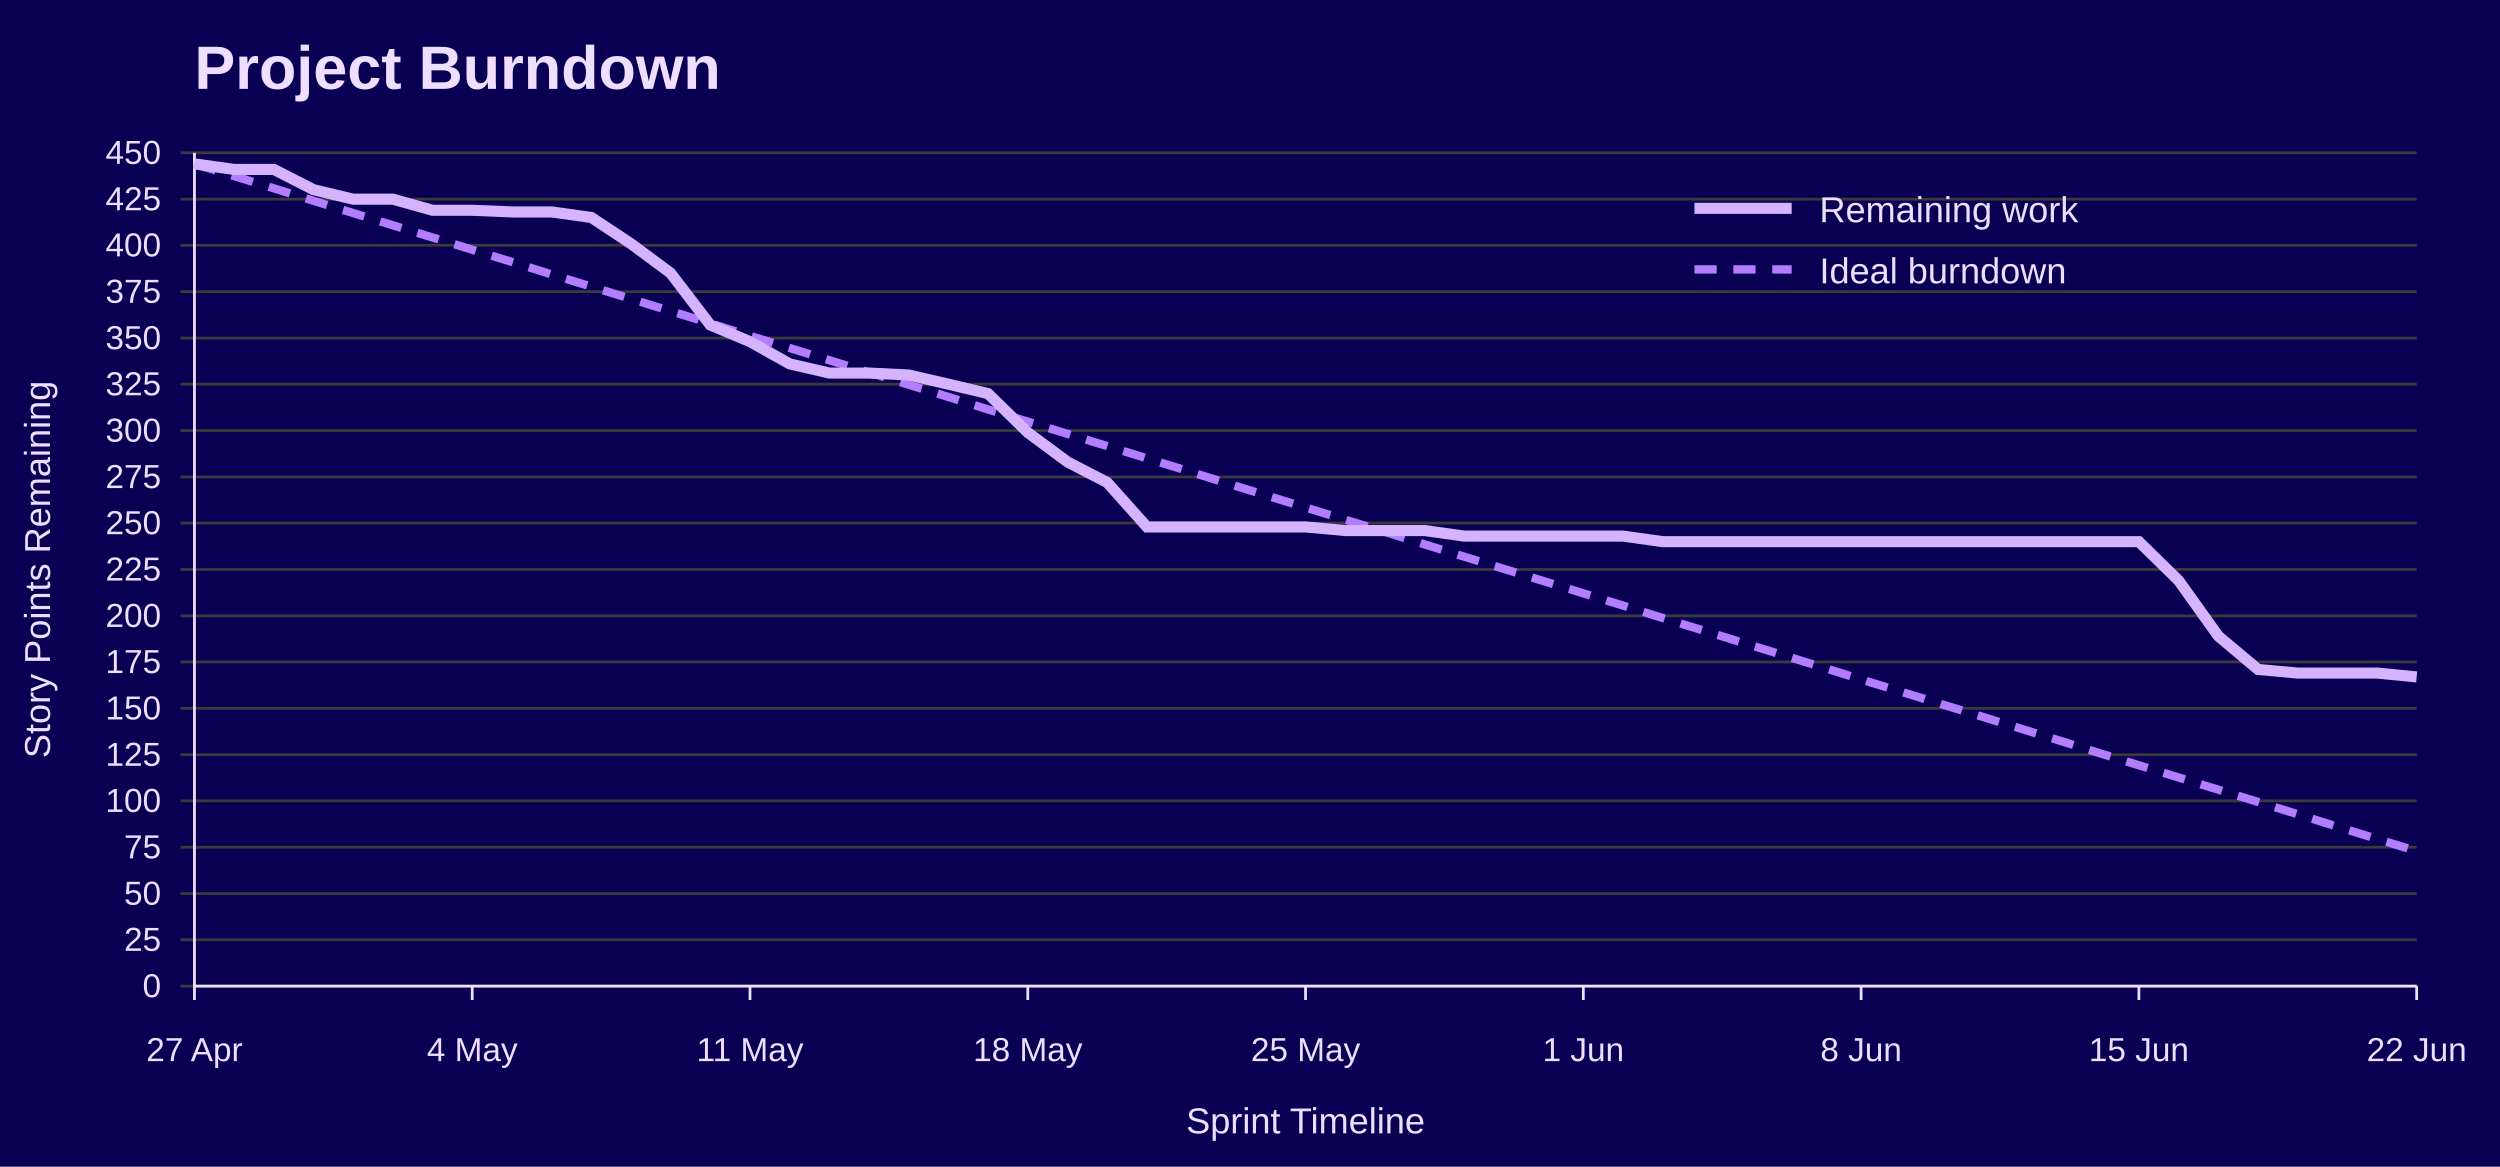
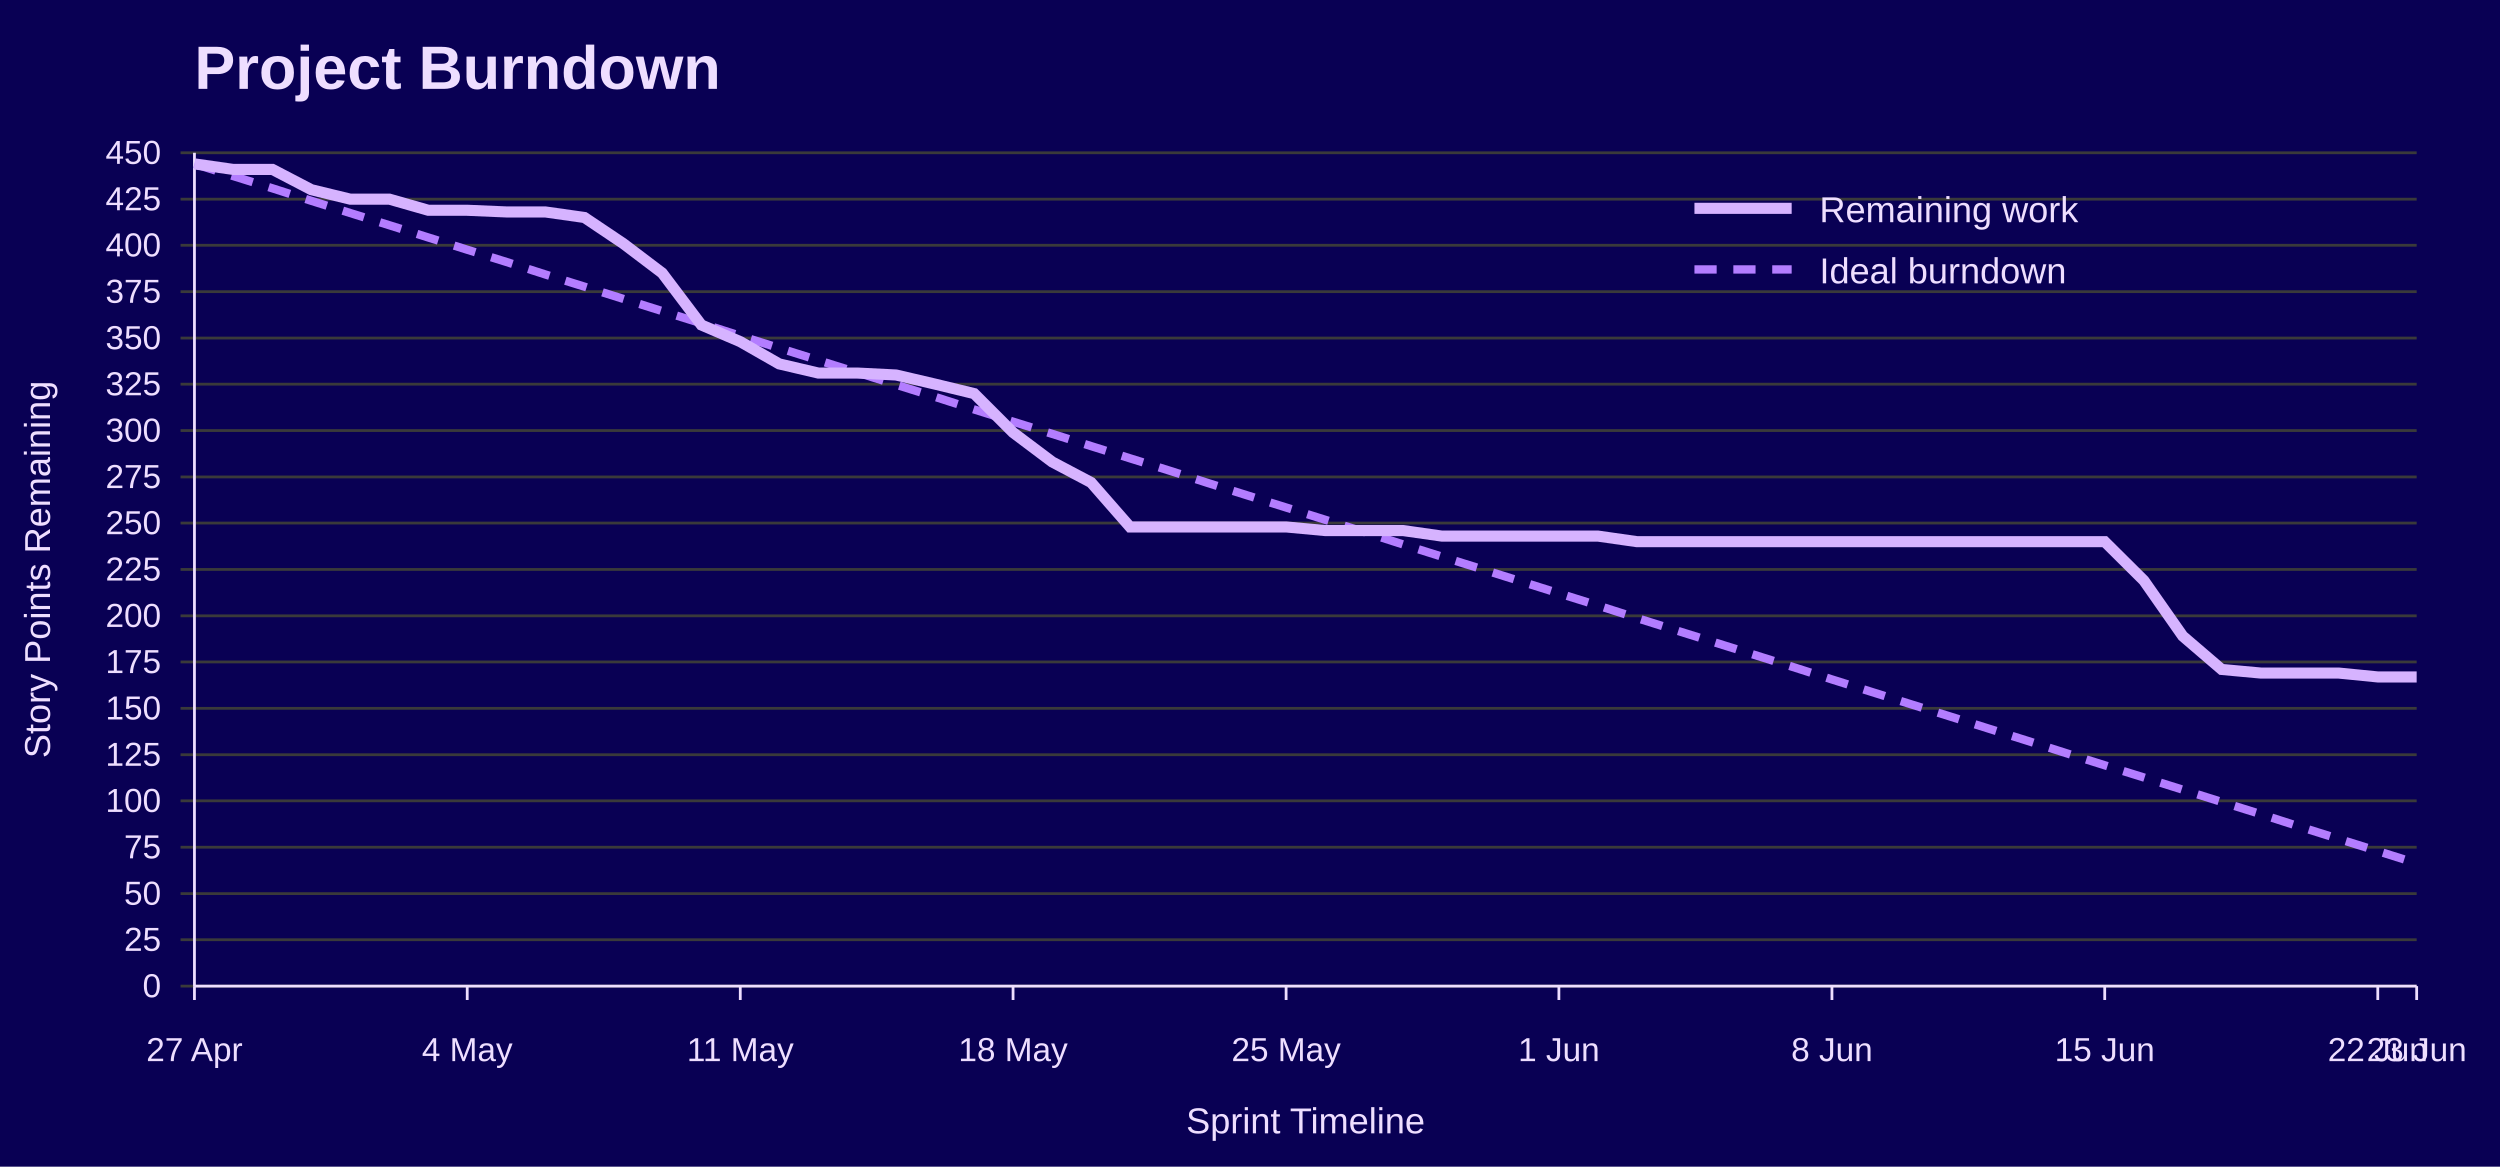
<svg xmlns="http://www.w3.org/2000/svg" width="900" height="420" viewBox="0 0 900 420" role="img" aria-labelledby="title desc">
  <rect width="100%" height="100%" fill="#090054" />
  <text x="70" y="32" font-family="Jost, Arial, Helvetica, sans-serif" font-size="22" font-weight="700" fill="#EEDEFF">Project Burndown</text>
  <line x1="65" y1="355.0" x2="870" y2="355.0" stroke="#3A3A3A" />
  <text x="58" y="359.0" font-family="Overpass, Arial, Helvetica, sans-serif" font-size="12" text-anchor="end" fill="#EEDEFF">0</text>
  <line x1="65" y1="338.3" x2="870" y2="338.3" stroke="#3A3A3A" />
  <text x="58" y="342.3" font-family="Overpass, Arial, Helvetica, sans-serif" font-size="12" text-anchor="end" fill="#EEDEFF">25</text>
  <line x1="65" y1="321.7" x2="870" y2="321.7" stroke="#3A3A3A" />
  <text x="58" y="325.7" font-family="Overpass, Arial, Helvetica, sans-serif" font-size="12" text-anchor="end" fill="#EEDEFF">50</text>
  <line x1="65" y1="305.0" x2="870" y2="305.0" stroke="#3A3A3A" />
  <text x="58" y="309.0" font-family="Overpass, Arial, Helvetica, sans-serif" font-size="12" text-anchor="end" fill="#EEDEFF">75</text>
  <line x1="65" y1="288.3" x2="870" y2="288.3" stroke="#3A3A3A" />
  <text x="58" y="292.3" font-family="Overpass, Arial, Helvetica, sans-serif" font-size="12" text-anchor="end" fill="#EEDEFF">100</text>
  <line x1="65" y1="271.7" x2="870" y2="271.7" stroke="#3A3A3A" />
  <text x="58" y="275.7" font-family="Overpass, Arial, Helvetica, sans-serif" font-size="12" text-anchor="end" fill="#EEDEFF">125</text>
  <line x1="65" y1="255.0" x2="870" y2="255.0" stroke="#3A3A3A" />
  <text x="58" y="259.0" font-family="Overpass, Arial, Helvetica, sans-serif" font-size="12" text-anchor="end" fill="#EEDEFF">150</text>
  <line x1="65" y1="238.3" x2="870" y2="238.3" stroke="#3A3A3A" />
  <text x="58" y="242.3" font-family="Overpass, Arial, Helvetica, sans-serif" font-size="12" text-anchor="end" fill="#EEDEFF">175</text>
  <line x1="65" y1="221.7" x2="870" y2="221.7" stroke="#3A3A3A" />
  <text x="58" y="225.7" font-family="Overpass, Arial, Helvetica, sans-serif" font-size="12" text-anchor="end" fill="#EEDEFF">200</text>
  <line x1="65" y1="205.0" x2="870" y2="205.0" stroke="#3A3A3A" />
  <text x="58" y="209.0" font-family="Overpass, Arial, Helvetica, sans-serif" font-size="12" text-anchor="end" fill="#EEDEFF">225</text>
  <line x1="65" y1="188.3" x2="870" y2="188.3" stroke="#3A3A3A" />
  <text x="58" y="192.3" font-family="Overpass, Arial, Helvetica, sans-serif" font-size="12" text-anchor="end" fill="#EEDEFF">250</text>
  <line x1="65" y1="171.7" x2="870" y2="171.7" stroke="#3A3A3A" />
  <text x="58" y="175.7" font-family="Overpass, Arial, Helvetica, sans-serif" font-size="12" text-anchor="end" fill="#EEDEFF">275</text>
  <line x1="65" y1="155.0" x2="870" y2="155.0" stroke="#3A3A3A" />
  <text x="58" y="159.0" font-family="Overpass, Arial, Helvetica, sans-serif" font-size="12" text-anchor="end" fill="#EEDEFF">300</text>
  <line x1="65" y1="138.3" x2="870" y2="138.3" stroke="#3A3A3A" />
  <text x="58" y="142.3" font-family="Overpass, Arial, Helvetica, sans-serif" font-size="12" text-anchor="end" fill="#EEDEFF">325</text>
  <line x1="65" y1="121.7" x2="870" y2="121.7" stroke="#3A3A3A" />
  <text x="58" y="125.7" font-family="Overpass, Arial, Helvetica, sans-serif" font-size="12" text-anchor="end" fill="#EEDEFF">350</text>
  <line x1="65" y1="105.0" x2="870" y2="105.0" stroke="#3A3A3A" />
  <text x="58" y="109.0" font-family="Overpass, Arial, Helvetica, sans-serif" font-size="12" text-anchor="end" fill="#EEDEFF">375</text>
  <line x1="65" y1="88.3" x2="870" y2="88.3" stroke="#3A3A3A" />
  <text x="58" y="92.3" font-family="Overpass, Arial, Helvetica, sans-serif" font-size="12" text-anchor="end" fill="#EEDEFF">400</text>
  <line x1="65" y1="71.7" x2="870" y2="71.7" stroke="#3A3A3A" />
  <text x="58" y="75.7" font-family="Overpass, Arial, Helvetica, sans-serif" font-size="12" text-anchor="end" fill="#EEDEFF">425</text>
  <line x1="65" y1="55.0" x2="870" y2="55.0" stroke="#3A3A3A" />
  <text x="58" y="59.0" font-family="Overpass, Arial, Helvetica, sans-serif" font-size="12" text-anchor="end" fill="#EEDEFF">450</text>
  <line x1="70.0" y1="355" x2="70.0" y2="360" stroke="#EEDEFF" />
  <text x="70.0" y="382" font-family="Overpass, Arial, Helvetica, sans-serif" font-size="12" text-anchor="middle" fill="#EEDEFF">27 Apr</text>
-   <line x1="170.0" y1="355" x2="170.0" y2="360" stroke="#EEDEFF" />
-   <text x="170.0" y="382" font-family="Overpass, Arial, Helvetica, sans-serif" font-size="12" text-anchor="middle" fill="#EEDEFF">4 May</text>
-   <line x1="270.0" y1="355" x2="270.0" y2="360" stroke="#EEDEFF" />
-   <text x="270.0" y="382" font-family="Overpass, Arial, Helvetica, sans-serif" font-size="12" text-anchor="middle" fill="#EEDEFF">11 May</text>
-   <line x1="370.0" y1="355" x2="370.0" y2="360" stroke="#EEDEFF" />
-   <text x="370.0" y="382" font-family="Overpass, Arial, Helvetica, sans-serif" font-size="12" text-anchor="middle" fill="#EEDEFF">18 May</text>
-   <line x1="470.0" y1="355" x2="470.0" y2="360" stroke="#EEDEFF" />
-   <text x="470.0" y="382" font-family="Overpass, Arial, Helvetica, sans-serif" font-size="12" text-anchor="middle" fill="#EEDEFF">25 May</text>
-   <line x1="570.0" y1="355" x2="570.0" y2="360" stroke="#EEDEFF" />
-   <text x="570.0" y="382" font-family="Overpass, Arial, Helvetica, sans-serif" font-size="12" text-anchor="middle" fill="#EEDEFF">1 Jun</text>
-   <line x1="670.0" y1="355" x2="670.0" y2="360" stroke="#EEDEFF" />
-   <text x="670.0" y="382" font-family="Overpass, Arial, Helvetica, sans-serif" font-size="12" text-anchor="middle" fill="#EEDEFF">8 Jun</text>
-   <line x1="770.0" y1="355" x2="770.0" y2="360" stroke="#EEDEFF" />
-   <text x="770.0" y="382" font-family="Overpass, Arial, Helvetica, sans-serif" font-size="12" text-anchor="middle" fill="#EEDEFF">15 Jun</text>
+   <line x1="168.2" y1="355" x2="168.2" y2="360" stroke="#EEDEFF" />
+   <text x="168.2" y="382" font-family="Overpass, Arial, Helvetica, sans-serif" font-size="12" text-anchor="middle" fill="#EEDEFF">4 May</text>
+   <line x1="266.5" y1="355" x2="266.5" y2="360" stroke="#EEDEFF" />
+   <text x="266.5" y="382" font-family="Overpass, Arial, Helvetica, sans-serif" font-size="12" text-anchor="middle" fill="#EEDEFF">11 May</text>
+   <line x1="364.7" y1="355" x2="364.7" y2="360" stroke="#EEDEFF" />
+   <text x="364.7" y="382" font-family="Overpass, Arial, Helvetica, sans-serif" font-size="12" text-anchor="middle" fill="#EEDEFF">18 May</text>
+   <line x1="463.0" y1="355" x2="463.0" y2="360" stroke="#EEDEFF" />
+   <text x="463.0" y="382" font-family="Overpass, Arial, Helvetica, sans-serif" font-size="12" text-anchor="middle" fill="#EEDEFF">25 May</text>
+   <line x1="561.2" y1="355" x2="561.2" y2="360" stroke="#EEDEFF" />
+   <text x="561.2" y="382" font-family="Overpass, Arial, Helvetica, sans-serif" font-size="12" text-anchor="middle" fill="#EEDEFF">1 Jun</text>
+   <line x1="659.5" y1="355" x2="659.5" y2="360" stroke="#EEDEFF" />
+   <text x="659.5" y="382" font-family="Overpass, Arial, Helvetica, sans-serif" font-size="12" text-anchor="middle" fill="#EEDEFF">8 Jun</text>
+   <line x1="757.7" y1="355" x2="757.7" y2="360" stroke="#EEDEFF" />
+   <text x="757.7" y="382" font-family="Overpass, Arial, Helvetica, sans-serif" font-size="12" text-anchor="middle" fill="#EEDEFF">15 Jun</text>
+   <line x1="856.0" y1="355" x2="856.0" y2="360" stroke="#EEDEFF" />
+   <text x="856.0" y="382" font-family="Overpass, Arial, Helvetica, sans-serif" font-size="12" text-anchor="middle" fill="#EEDEFF">22 Jun</text>
  <line x1="870.0" y1="355" x2="870.0" y2="360" stroke="#EEDEFF" />
-   <text x="870.0" y="382" font-family="Overpass, Arial, Helvetica, sans-serif" font-size="12" text-anchor="middle" fill="#EEDEFF">22 Jun</text>
+   <text x="870.0" y="382" font-family="Overpass, Arial, Helvetica, sans-serif" font-size="12" text-anchor="middle" fill="#EEDEFF">23 Jun</text>
  <line x1="70" y1="55" x2="70" y2="355" stroke="#EEDEFF" />
  <line x1="70" y1="355" x2="870" y2="355" stroke="#EEDEFF" />
  <text x="18" y="205.0" font-family="Overpass, Arial, Helvetica, sans-serif" font-size="13" text-anchor="middle" transform="rotate(-90 18 205.0)" fill="#EEDEFF">Story Points Remaining</text>
  <text x="470.0" y="408" font-family="Overpass, Arial, Helvetica, sans-serif" font-size="13" text-anchor="middle" fill="#EEDEFF">Sprint Timeline</text>
-   <polyline points="70.0,59.0 84.3,63.4 98.6,67.8 112.9,72.3 127.1,76.7 141.4,81.1 155.7,85.5 170.0,89.9 184.3,94.3 198.6,98.8 212.9,103.2 227.1,107.6 241.4,112.0 255.7,116.4 270.0,120.9 284.3,125.3 298.6,129.7 312.9,134.1 327.1,138.5 341.4,142.9 355.7,147.4 370.0,151.8 384.3,156.2 398.6,160.6 412.9,165.0 427.1,169.4 441.4,173.9 455.7,178.3 470.0,182.7 484.3,187.1 498.6,191.5 512.9,196.0 527.1,200.4 541.4,204.8 555.7,209.2 570.0,213.6 584.3,218.0 598.6,222.5 612.9,226.9 627.1,231.3 641.4,235.7 655.7,240.1 670.0,244.6 684.3,249.0 698.6,253.4 712.9,257.8 727.1,262.2 741.4,266.6 755.7,271.1 770.0,275.5 784.3,279.9 798.6,284.3 812.9,288.7 827.1,293.1 841.4,297.6 855.7,302.0 870.0,306.4" fill="none" stroke="#B37DFF" stroke-width="3" stroke-dasharray="8 6" />
-   <polyline points="70.0,59.0 84.3,61.0 98.6,61.0 112.9,68.3 127.1,71.7 141.4,71.7 155.7,75.7 170.0,75.7 184.3,76.3 198.6,76.3 212.9,78.3 227.1,87.7 241.4,98.3 255.7,117.0 270.0,123.0 284.3,131.0 298.6,134.3 312.9,134.3 327.1,135.0 341.4,138.3 355.7,141.7 370.0,155.7 384.3,166.3 398.6,173.7 412.9,189.7 427.1,189.7 441.4,189.7 455.7,189.7 470.0,189.7 484.3,191.0 498.6,191.0 512.9,191.0 527.1,193.0 541.4,193.0 555.7,193.0 570.0,193.0 584.3,193.0 598.6,195.0 612.9,195.0 627.1,195.0 641.4,195.0 655.7,195.0 670.0,195.0 684.3,195.0 698.6,195.0 712.9,195.0 727.1,195.0 741.4,195.0 755.7,195.0 770.0,195.0 784.3,209.0 798.6,229.0 812.9,241.0 827.1,242.3 841.4,242.3 855.7,242.3 870.0,243.7" fill="none" stroke="#D6B3FF" stroke-width="4" />
+   <polyline points="70.0,59.0 84.0,63.4 98.1,67.8 112.1,72.3 126.1,76.7 140.2,81.1 154.2,85.5 168.2,89.9 182.3,94.3 196.3,98.8 210.4,103.2 224.4,107.6 238.4,112.0 252.5,116.4 266.5,120.9 280.5,125.3 294.6,129.7 308.6,134.1 322.6,138.5 336.7,142.9 350.7,147.4 364.7,151.8 378.8,156.2 392.8,160.6 406.8,165.0 420.9,169.4 434.9,173.9 448.9,178.3 463.0,182.7 477.0,187.1 491.1,191.5 505.1,196.0 519.1,200.4 533.2,204.8 547.2,209.2 561.2,213.6 575.3,218.0 589.3,222.5 603.3,226.9 617.4,231.3 631.4,235.7 645.4,240.1 659.5,244.6 673.5,249.0 687.5,253.4 701.6,257.8 715.6,262.2 729.6,266.6 743.7,271.1 757.7,275.5 771.8,279.9 785.8,284.3 799.8,288.7 813.9,293.1 827.9,297.6 841.9,302.0 856.0,306.4 870.0,310.8" fill="none" stroke="#B37DFF" stroke-width="3" stroke-dasharray="8 6" />
+   <polyline points="70.0,59.0 84.0,61.0 98.1,61.0 112.1,68.3 126.1,71.7 140.2,71.7 154.2,75.7 168.2,75.7 182.3,76.3 196.3,76.3 210.4,78.3 224.4,87.7 238.4,98.3 252.5,117.0 266.5,123.0 280.5,131.0 294.6,134.3 308.6,134.3 322.6,135.0 336.7,138.3 350.7,141.7 364.7,155.7 378.8,166.3 392.8,173.7 406.8,189.7 420.9,189.7 434.9,189.7 448.9,189.7 463.0,189.7 477.0,191.0 491.1,191.0 505.1,191.0 519.1,193.0 533.2,193.0 547.2,193.0 561.2,193.0 575.3,193.0 589.3,195.0 603.3,195.0 617.4,195.0 631.4,195.0 645.4,195.0 659.5,195.0 673.5,195.0 687.5,195.0 701.6,195.0 715.6,195.0 729.6,195.0 743.7,195.0 757.7,195.0 771.8,209.0 785.8,229.0 799.8,241.0 813.9,242.3 827.9,242.3 841.9,242.3 856.0,243.7 870.0,243.7" fill="none" stroke="#D6B3FF" stroke-width="4" />
  <line x1="610" y1="75" x2="645" y2="75" stroke="#D6B3FF" stroke-width="4" />
  <text x="655" y="80" font-family="Overpass, Arial, Helvetica, sans-serif" font-size="13" fill="#EEDEFF">Remaining work</text>
  <line x1="610" y1="97" x2="645" y2="97" stroke="#B37DFF" stroke-width="3" stroke-dasharray="8 6" />
  <text x="655" y="102" font-family="Overpass, Arial, Helvetica, sans-serif" font-size="13" fill="#EEDEFF">Ideal burndown</text>
</svg>
